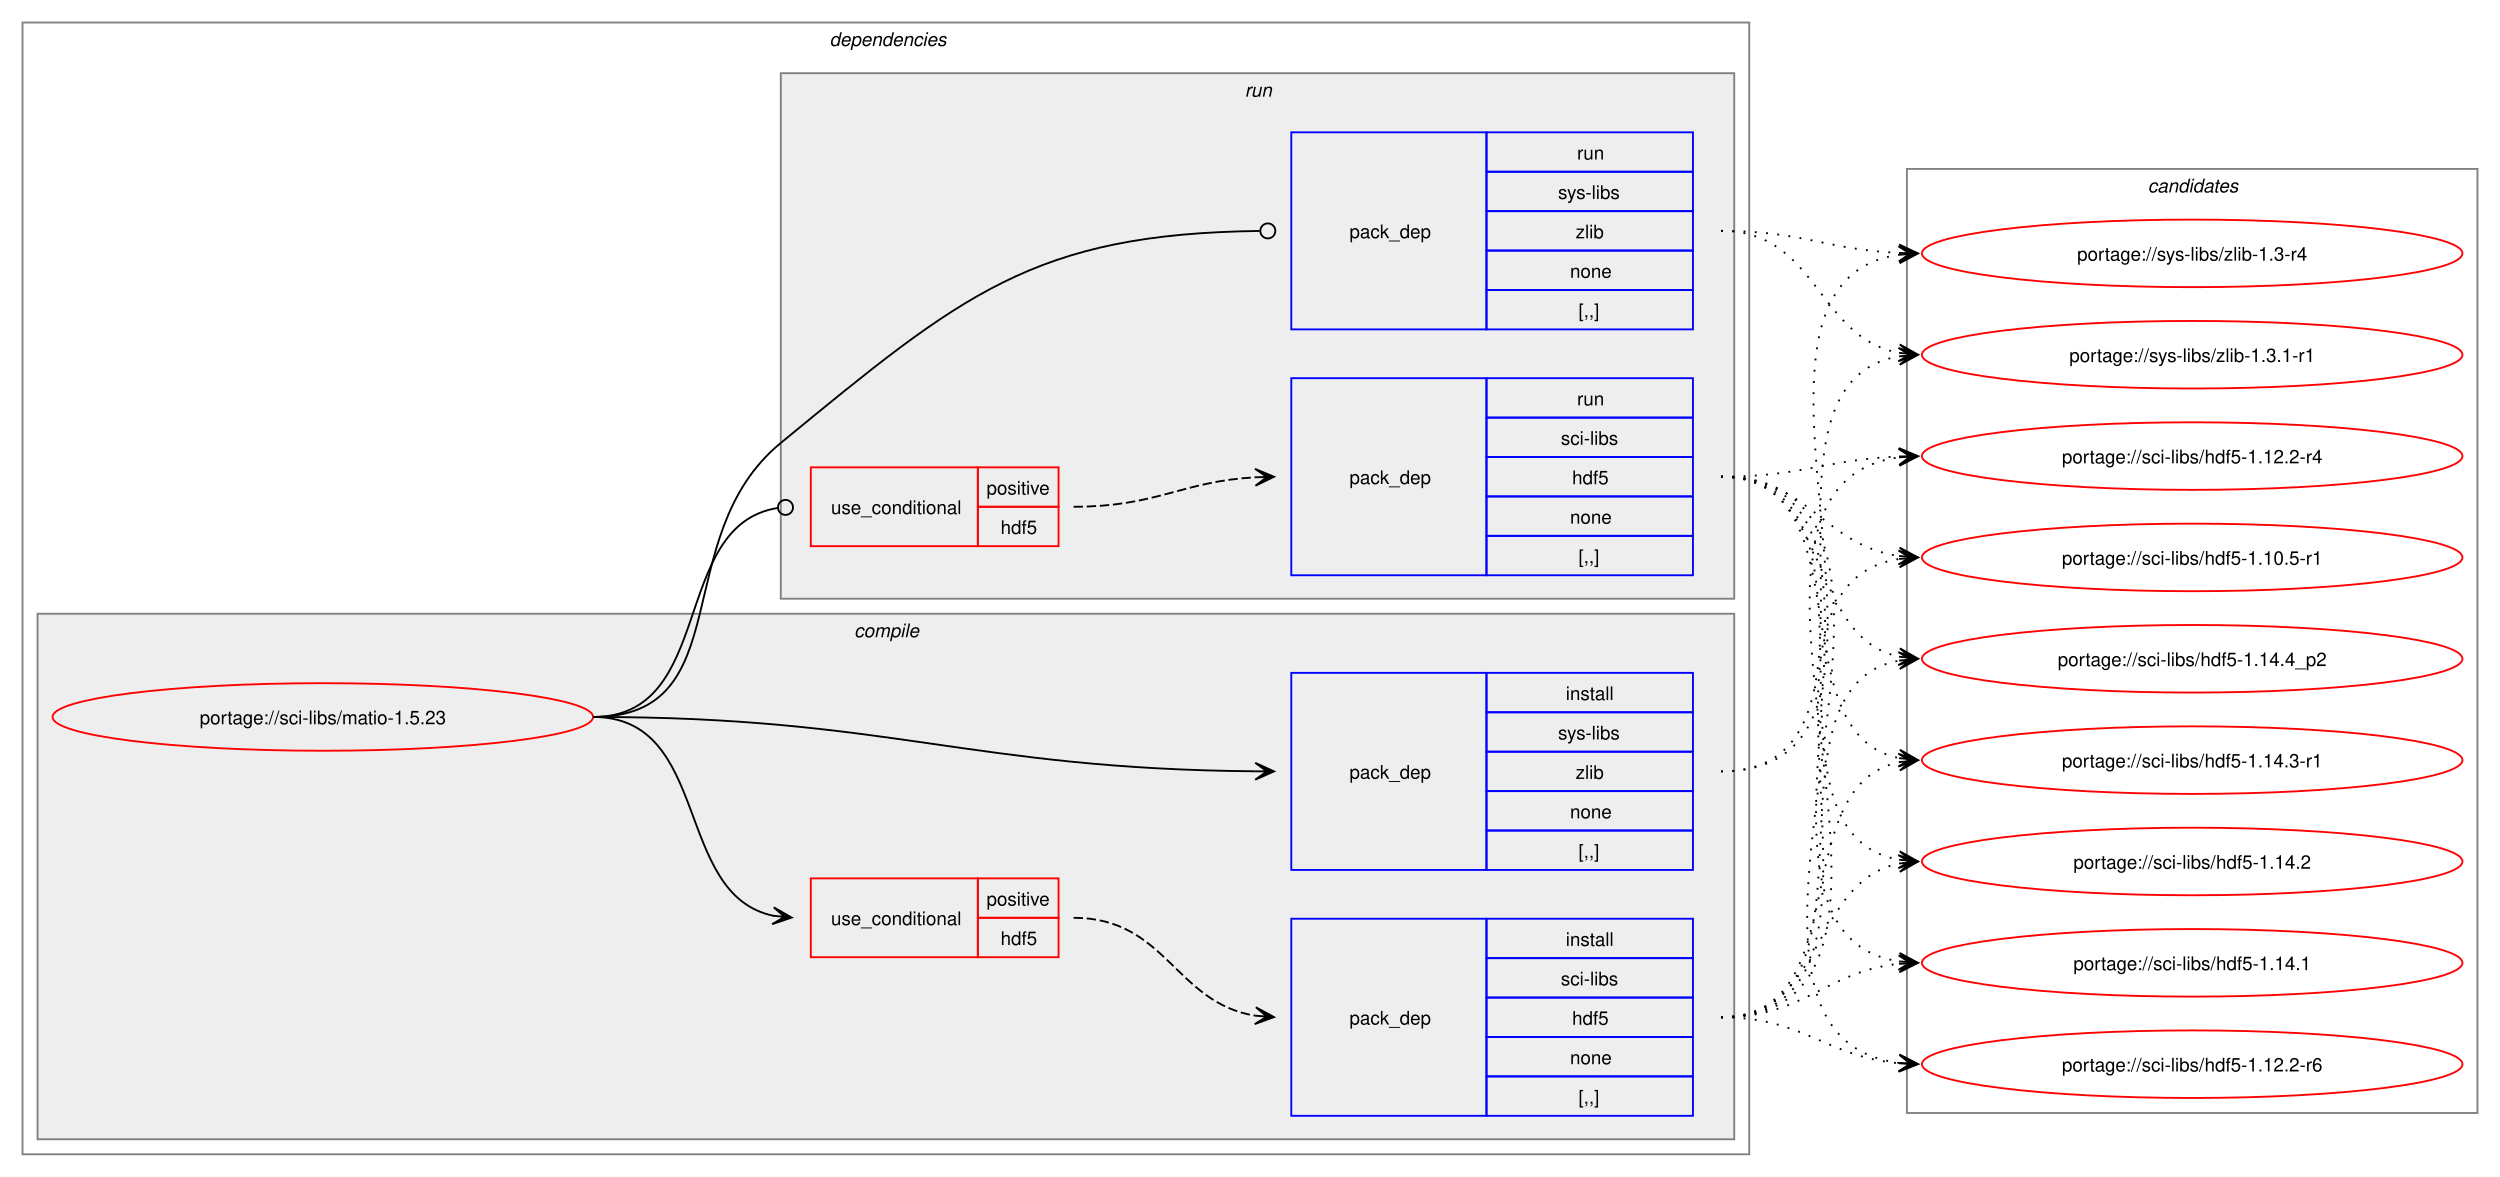
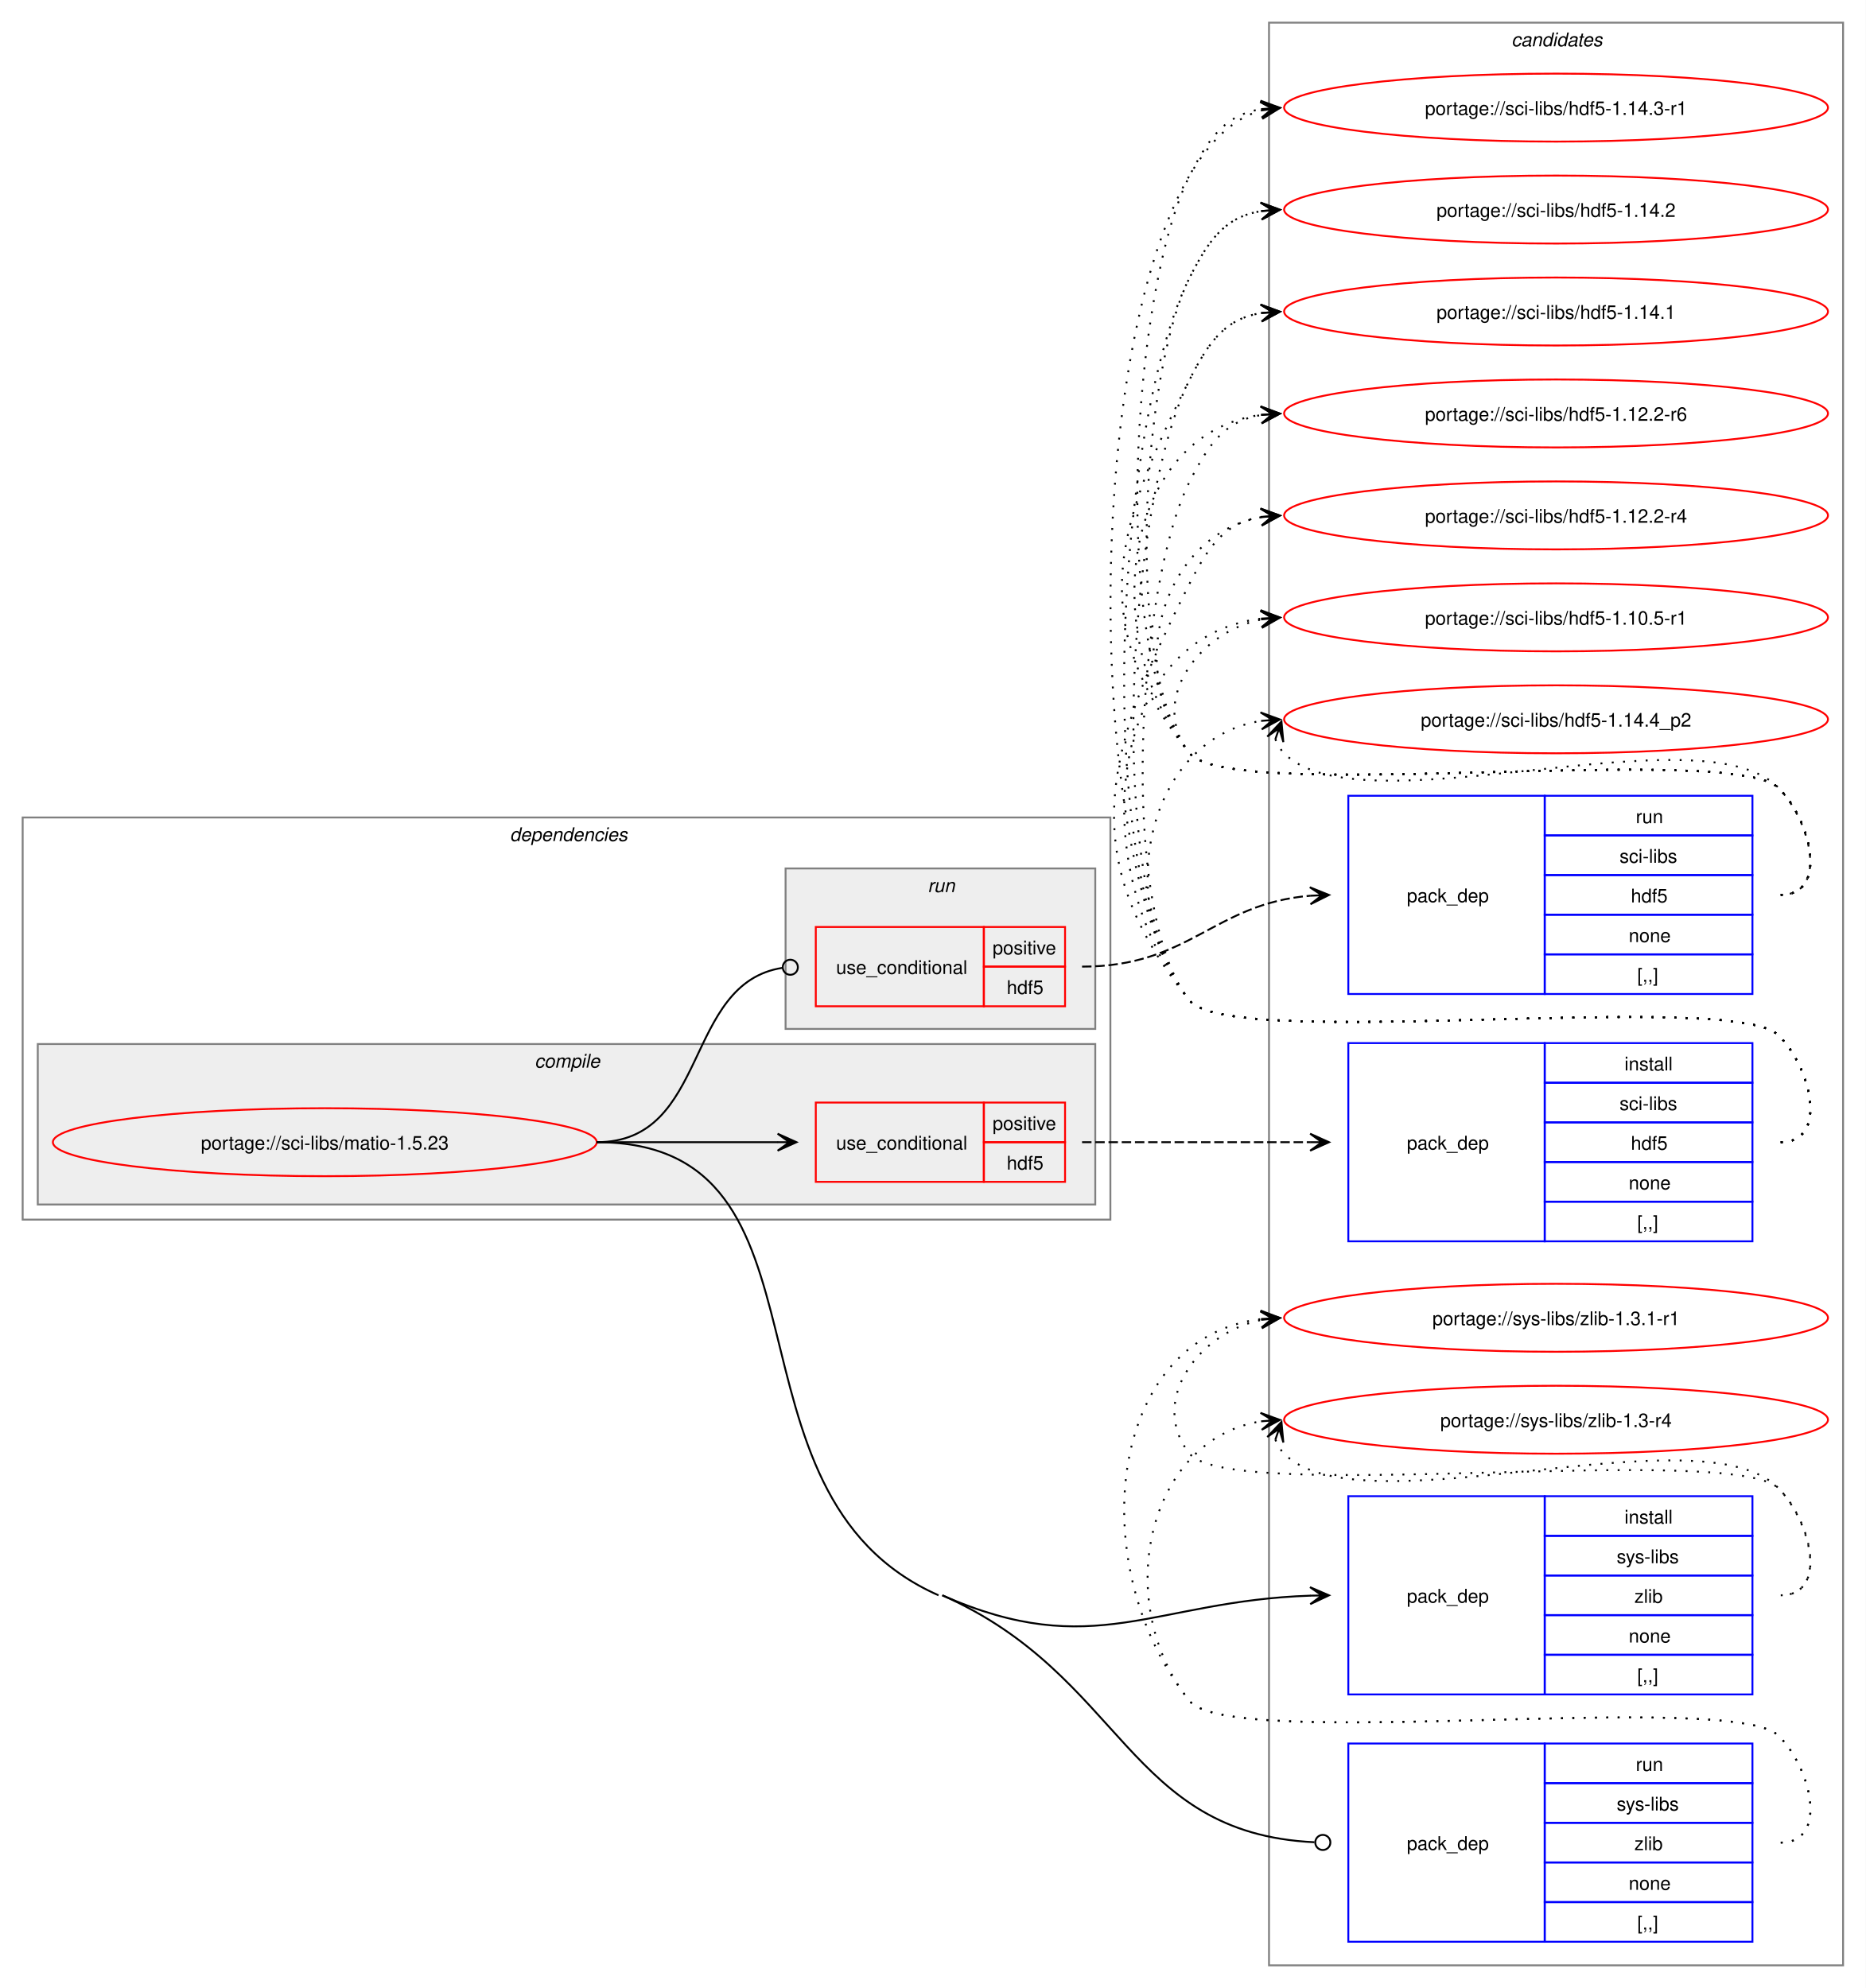
- <svg xmlns="http://www.w3.org/2000/svg" xmlns:xlink="http://www.w3.org/1999/xlink" width="1332pt" height="627pt" viewBox="0.00 0.00 1332.00 627.00">
-   <g id="graph0" class="graph" transform="scale(1 1) rotate(0) translate(4 623)">
-     <polygon fill="white" stroke="none" points="-4,4 -4,-623 1328,-623 1328,4 -4,4" />
+ <svg xmlns="http://www.w3.org/2000/svg" xmlns:xlink="http://www.w3.org/1999/xlink" width="988pt" height="1053pt" viewBox="0.00 0.00 988.00 1053.00">
+   <g id="graph0" class="graph" transform="scale(1 1) rotate(0) translate(4 1049)">
+     <polygon fill="white" stroke="none" points="-4,4 -4,-1049 984,-1049 984,4 -4,4" />
+     <g id="clust12" class="cluster">
+       <polygon fill="none" stroke="gray" points="668,-8 668,-1037 972,-1037 972,-8 668,-8" />
+       <text text-anchor="start" x="796.38" y="-1024.5" font-family="Helvetica,sans-Serif" font-style="italic" font-size="10.00">candidates</text>
+     </g>
    <g id="clust2" class="cluster">
-       <polygon fill="none" stroke="gray" points="8,-8 8,-611 928,-611 928,-8 8,-8" />
-       <text text-anchor="start" x="438" y="-598.5" font-family="Helvetica,sans-Serif" font-style="italic" font-size="10.00">dependencies</text>
+       <polygon fill="none" stroke="gray" points="8,-403 8,-616 584,-616 584,-403 8,-403" />
+       <text text-anchor="start" x="266" y="-603.5" font-family="Helvetica,sans-Serif" font-style="italic" font-size="10.00">dependencies</text>
    </g>
    <g id="clust3" class="cluster">
-       <polygon fill="#eeeeee" stroke="gray" points="16,-16 16,-296 920,-296 920,-16 16,-16" />
-       <text text-anchor="start" x="451.12" y="-283.5" font-family="Helvetica,sans-Serif" font-style="italic" font-size="10.00">compile</text>
+       <polygon fill="#eeeeee" stroke="gray" points="16,-411 16,-496 576,-496 576,-411 16,-411" />
+       <text text-anchor="start" x="279.12" y="-483.5" font-family="Helvetica,sans-Serif" font-style="italic" font-size="10.00">compile</text>
    </g>
    <g id="clust8" class="cluster">
-       <polygon fill="#eeeeee" stroke="gray" points="412,-304 412,-584 920,-584 920,-304 412,-304" />
-       <text text-anchor="start" x="659.25" y="-571.5" font-family="Helvetica,sans-Serif" font-style="italic" font-size="10.00">run</text>
-     </g>
-     <g id="clust12" class="cluster">
-       <polygon fill="none" stroke="gray" points="1012,-30 1012,-533 1316,-533 1316,-30 1012,-30" />
-       <text text-anchor="start" x="1140.38" y="-520.5" font-family="Helvetica,sans-Serif" font-style="italic" font-size="10.00">candidates</text>
+       <polygon fill="#eeeeee" stroke="gray" points="412,-504 412,-589 576,-589 576,-504 412,-504" />
+       <text text-anchor="start" x="487.25" y="-576.5" font-family="Helvetica,sans-Serif" font-style="italic" font-size="10.00">run</text>
    </g>
    <g id="node1" class="node">
      <g id="a_node1">
        <a xlink:href="../sci-libs/matio-1.5.23.svg" xlink:title="portage://sci-libs/matio-1.5.23">
-           <ellipse fill="none" stroke="red" cx="168" cy="-241" rx="144" ry="18" />
-           <text text-anchor="middle" x="168" y="-237.12" font-family="Helvetica,sans-Serif" font-size="10.00">portage://sci-libs/matio-1.5.23</text>
+           <ellipse fill="none" stroke="red" cx="168" cy="-444" rx="144" ry="18" />
+           <text text-anchor="middle" x="168" y="-440.12" font-family="Helvetica,sans-Serif" font-size="10.00">portage://sci-libs/matio-1.5.23</text>
        </a>
      </g>
    </g>
    <g id="node2" class="node">
-       <polygon fill="none" stroke="red" points="428,-113 428,-155 517,-155 517,-113 428,-113" />
-       <text text-anchor="start" x="438.75" y="-130.12" font-family="Helvetica,sans-Serif" font-size="10.00">use_conditional</text>
-       <polygon fill="none" stroke="red" points="517,-134 517,-155 560,-155 560,-134 517,-134" />
-       <text text-anchor="start" x="521.62" y="-140.5" font-family="Helvetica,sans-Serif" font-size="10.00">positive</text>
-       <polygon fill="none" stroke="red" points="517,-113 517,-134 560,-134 560,-113 517,-113" />
-       <text text-anchor="start" x="529.12" y="-119.5" font-family="Helvetica,sans-Serif" font-size="10.00">hdf5</text>
+       <polygon fill="none" stroke="red" points="428,-423 428,-465 517,-465 517,-423 428,-423" />
+       <text text-anchor="start" x="438.75" y="-440.12" font-family="Helvetica,sans-Serif" font-size="10.00">use_conditional</text>
+       <polygon fill="none" stroke="red" points="517,-444 517,-465 560,-465 560,-444 517,-444" />
+       <text text-anchor="start" x="521.62" y="-450.5" font-family="Helvetica,sans-Serif" font-size="10.00">positive</text>
+       <polygon fill="none" stroke="red" points="517,-423 517,-444 560,-444 560,-423 517,-423" />
+       <text text-anchor="start" x="529.12" y="-429.5" font-family="Helvetica,sans-Serif" font-size="10.00">hdf5</text>
    </g>
    <g id="edge2" class="edge">
-       <path fill="none" stroke="black" d="M312,-241C375.31,-241 354.64,-146.17 408.12,-135.06" />
-       <polygon fill="black" stroke="black" points="417.79,-134.12 408.27,-139.57 414.02,-134.48 407.83,-135.09 407.83,-135.09 407.83,-135.09 414.02,-134.48 407.4,-130.61 417.79,-134.12" />
+       <path fill="none" stroke="black" d="M312,-444C355.65,-444 369.25,-444 407.98,-444" />
+       <polygon fill="black" stroke="black" points="417.78,-444 407.78,-448.5 414,-444 407.78,-444 407.78,-444 407.78,-444 414,-444 407.78,-439.5 417.78,-444" />
    </g>
    <g id="node4" class="node">
-       <polygon fill="none" stroke="blue" points="684,-159.5 684,-264.5 788,-264.5 788,-159.5 684,-159.5" />
-       <text text-anchor="start" x="715" y="-208.12" font-family="Helvetica,sans-Serif" font-size="10.00">pack_dep</text>
-       <polygon fill="none" stroke="blue" points="788,-243.5 788,-264.5 898,-264.5 898,-243.5 788,-243.5" />
-       <text text-anchor="start" x="830.25" y="-250" font-family="Helvetica,sans-Serif" font-size="10.00">install</text>
-       <polygon fill="none" stroke="blue" points="788,-222.5 788,-243.5 898,-243.5 898,-222.5 788,-222.5" />
-       <text text-anchor="start" x="826.12" y="-229" font-family="Helvetica,sans-Serif" font-size="10.00">sys-libs</text>
-       <polygon fill="none" stroke="blue" points="788,-201.5 788,-222.5 898,-222.5 898,-201.5 788,-201.5" />
-       <text text-anchor="start" x="835.5" y="-208" font-family="Helvetica,sans-Serif" font-size="10.00">zlib</text>
-       <polygon fill="none" stroke="blue" points="788,-180.5 788,-201.5 898,-201.5 898,-180.5 788,-180.5" />
-       <text text-anchor="start" x="832.5" y="-187" font-family="Helvetica,sans-Serif" font-size="10.00">none</text>
-       <polygon fill="none" stroke="blue" points="788,-159.5 788,-180.5 898,-180.5 898,-159.5 788,-159.5" />
-       <text text-anchor="start" x="837" y="-166" font-family="Helvetica,sans-Serif" font-size="10.00">[,,]</text>
+       <polygon fill="none" stroke="blue" points="710,-151.5 710,-256.5 814,-256.5 814,-151.5 710,-151.5" />
+       <text text-anchor="start" x="741" y="-200.12" font-family="Helvetica,sans-Serif" font-size="10.00">pack_dep</text>
+       <polygon fill="none" stroke="blue" points="814,-235.5 814,-256.5 924,-256.5 924,-235.5 814,-235.5" />
+       <text text-anchor="start" x="856.25" y="-242" font-family="Helvetica,sans-Serif" font-size="10.00">install</text>
+       <polygon fill="none" stroke="blue" points="814,-214.5 814,-235.5 924,-235.5 924,-214.5 814,-214.5" />
+       <text text-anchor="start" x="852.12" y="-221" font-family="Helvetica,sans-Serif" font-size="10.00">sys-libs</text>
+       <polygon fill="none" stroke="blue" points="814,-193.5 814,-214.5 924,-214.5 924,-193.5 814,-193.5" />
+       <text text-anchor="start" x="861.5" y="-200" font-family="Helvetica,sans-Serif" font-size="10.00">zlib</text>
+       <polygon fill="none" stroke="blue" points="814,-172.5 814,-193.5 924,-193.5 924,-172.5 814,-172.5" />
+       <text text-anchor="start" x="858.5" y="-179" font-family="Helvetica,sans-Serif" font-size="10.00">none</text>
+       <polygon fill="none" stroke="blue" points="814,-151.5 814,-172.5 924,-172.5 924,-151.5 814,-151.5" />
+       <text text-anchor="start" x="863" y="-158" font-family="Helvetica,sans-Serif" font-size="10.00">[,,]</text>
    </g>
    <g id="edge3" class="edge">
-       <path fill="none" stroke="black" d="M312,-241C470.49,-241 511.79,-213.34 664.79,-212.05" />
-       <polygon fill="black" stroke="black" points="674.78,-212.01 664.8,-216.55 671,-212.02 664.78,-212.05 664.78,-212.05 664.78,-212.05 671,-212.02 664.76,-207.55 674.78,-212.01" />
+       <path fill="none" stroke="black" d="M495,-204C575.3,-168.48 606.84,-201.09 690.03,-203.82" />
+       <polygon fill="black" stroke="black" points="699.78,-203.98 689.71,-208.32 696,-203.92 689.78,-203.82 689.78,-203.82 689.78,-203.82 696,-203.92 689.86,-199.32 699.78,-203.98" />
    </g>
    <g id="node5" class="node">
-       <polygon fill="none" stroke="red" points="428,-332 428,-374 517,-374 517,-332 428,-332" />
-       <text text-anchor="start" x="438.75" y="-349.12" font-family="Helvetica,sans-Serif" font-size="10.00">use_conditional</text>
-       <polygon fill="none" stroke="red" points="517,-353 517,-374 560,-374 560,-353 517,-353" />
-       <text text-anchor="start" x="521.62" y="-359.5" font-family="Helvetica,sans-Serif" font-size="10.00">positive</text>
-       <polygon fill="none" stroke="red" points="517,-332 517,-353 560,-353 560,-332 517,-332" />
-       <text text-anchor="start" x="529.12" y="-338.5" font-family="Helvetica,sans-Serif" font-size="10.00">hdf5</text>
+       <polygon fill="none" stroke="red" points="428,-516 428,-558 517,-558 517,-516 428,-516" />
+       <text text-anchor="start" x="438.75" y="-533.12" font-family="Helvetica,sans-Serif" font-size="10.00">use_conditional</text>
+       <polygon fill="none" stroke="red" points="517,-537 517,-558 560,-558 560,-537 517,-537" />
+       <text text-anchor="start" x="521.62" y="-543.5" font-family="Helvetica,sans-Serif" font-size="10.00">positive</text>
+       <polygon fill="none" stroke="red" points="517,-516 517,-537 560,-537 560,-516 517,-516" />
+       <text text-anchor="start" x="529.12" y="-522.5" font-family="Helvetica,sans-Serif" font-size="10.00">hdf5</text>
    </g>
    <g id="edge5" class="edge">
-       <path fill="none" stroke="black" d="M312,-241C377.75,-241 352.71,-343.16 410.31,-352.34" />
-       <ellipse fill="none" stroke="black" cx="414.51" cy="-352.66" rx="4" ry="4" />
+       <path fill="none" stroke="black" d="M312,-444C371.93,-444 357.65,-528.14 410.34,-536.36" />
+       <ellipse fill="none" stroke="black" cx="414.51" cy="-536.67" rx="4" ry="4" />
    </g>
    <g id="node7" class="node">
-       <polygon fill="none" stroke="blue" points="684,-447.5 684,-552.5 788,-552.5 788,-447.5 684,-447.5" />
-       <text text-anchor="start" x="715" y="-496.12" font-family="Helvetica,sans-Serif" font-size="10.00">pack_dep</text>
-       <polygon fill="none" stroke="blue" points="788,-531.5 788,-552.5 898,-552.5 898,-531.5 788,-531.5" />
-       <text text-anchor="start" x="836.25" y="-538" font-family="Helvetica,sans-Serif" font-size="10.00">run</text>
-       <polygon fill="none" stroke="blue" points="788,-510.5 788,-531.5 898,-531.5 898,-510.5 788,-510.5" />
-       <text text-anchor="start" x="826.12" y="-517" font-family="Helvetica,sans-Serif" font-size="10.00">sys-libs</text>
-       <polygon fill="none" stroke="blue" points="788,-489.5 788,-510.5 898,-510.5 898,-489.5 788,-489.5" />
-       <text text-anchor="start" x="835.5" y="-496" font-family="Helvetica,sans-Serif" font-size="10.00">zlib</text>
-       <polygon fill="none" stroke="blue" points="788,-468.5 788,-489.5 898,-489.5 898,-468.5 788,-468.5" />
-       <text text-anchor="start" x="832.5" y="-475" font-family="Helvetica,sans-Serif" font-size="10.00">none</text>
-       <polygon fill="none" stroke="blue" points="788,-447.5 788,-468.5 898,-468.5 898,-447.5 788,-447.5" />
-       <text text-anchor="start" x="837" y="-454" font-family="Helvetica,sans-Serif" font-size="10.00">[,,]</text>
+       <polygon fill="none" stroke="blue" points="710,-20.5 710,-125.5 814,-125.5 814,-20.5 710,-20.5" />
+       <text text-anchor="start" x="741" y="-69.12" font-family="Helvetica,sans-Serif" font-size="10.00">pack_dep</text>
+       <polygon fill="none" stroke="blue" points="814,-104.5 814,-125.5 924,-125.5 924,-104.5 814,-104.5" />
+       <text text-anchor="start" x="862.25" y="-111" font-family="Helvetica,sans-Serif" font-size="10.00">run</text>
+       <polygon fill="none" stroke="blue" points="814,-83.5 814,-104.5 924,-104.5 924,-83.5 814,-83.5" />
+       <text text-anchor="start" x="852.12" y="-90" font-family="Helvetica,sans-Serif" font-size="10.00">sys-libs</text>
+       <polygon fill="none" stroke="blue" points="814,-62.5 814,-83.5 924,-83.5 924,-62.5 814,-62.5" />
+       <text text-anchor="start" x="861.5" y="-69" font-family="Helvetica,sans-Serif" font-size="10.00">zlib</text>
+       <polygon fill="none" stroke="blue" points="814,-41.5 814,-62.5 924,-62.5 924,-41.5 814,-41.5" />
+       <text text-anchor="start" x="858.5" y="-48" font-family="Helvetica,sans-Serif" font-size="10.00">none</text>
+       <polygon fill="none" stroke="blue" points="814,-20.5 814,-41.5 924,-41.5 924,-20.5 814,-20.5" />
+       <text text-anchor="start" x="863" y="-27" font-family="Helvetica,sans-Serif" font-size="10.00">[,,]</text>
    </g>
    <g id="edge6" class="edge">
-       <path fill="none" stroke="black" d="M312,-241C390.65,-241 351.21,-337.1 412,-387 508.34,-466.08 546.57,-498.47 667.17,-499.95" />
-       <ellipse fill="none" stroke="black" cx="671.5" cy="-499.97" rx="4" ry="4" />
+       <path fill="none" stroke="black" d="M495,-204C591.42,-161.35 592.52,-77.9 692.04,-73.21" />
+       <ellipse fill="none" stroke="black" cx="696.5" cy="-73.1" rx="4" ry="4" />
+       <path fill="none" stroke="black" d="M312,-444C445.6,-444 370.82,-258.04 493,-204" />
    </g>
    <g id="node3" class="node">
-       <polygon fill="none" stroke="blue" points="684,-28.5 684,-133.5 788,-133.5 788,-28.5 684,-28.5" />
-       <text text-anchor="start" x="715" y="-77.12" font-family="Helvetica,sans-Serif" font-size="10.00">pack_dep</text>
-       <polygon fill="none" stroke="blue" points="788,-112.5 788,-133.5 898,-133.5 898,-112.5 788,-112.5" />
-       <text text-anchor="start" x="830.25" y="-119" font-family="Helvetica,sans-Serif" font-size="10.00">install</text>
-       <polygon fill="none" stroke="blue" points="788,-91.5 788,-112.5 898,-112.5 898,-91.5 788,-91.5" />
-       <text text-anchor="start" x="827.62" y="-98" font-family="Helvetica,sans-Serif" font-size="10.00">sci-libs</text>
-       <polygon fill="none" stroke="blue" points="788,-70.5 788,-91.5 898,-91.5 898,-70.5 788,-70.5" />
-       <text text-anchor="start" x="833.62" y="-77" font-family="Helvetica,sans-Serif" font-size="10.00">hdf5</text>
-       <polygon fill="none" stroke="blue" points="788,-49.5 788,-70.5 898,-70.5 898,-49.5 788,-49.5" />
-       <text text-anchor="start" x="832.5" y="-56" font-family="Helvetica,sans-Serif" font-size="10.00">none</text>
-       <polygon fill="none" stroke="blue" points="788,-28.5 788,-49.5 898,-49.5 898,-28.5 788,-28.5" />
-       <text text-anchor="start" x="837" y="-35" font-family="Helvetica,sans-Serif" font-size="10.00">[,,]</text>
+       <polygon fill="none" stroke="blue" points="710,-391.5 710,-496.5 814,-496.5 814,-391.5 710,-391.5" />
+       <text text-anchor="start" x="741" y="-440.12" font-family="Helvetica,sans-Serif" font-size="10.00">pack_dep</text>
+       <polygon fill="none" stroke="blue" points="814,-475.5 814,-496.5 924,-496.5 924,-475.5 814,-475.5" />
+       <text text-anchor="start" x="856.25" y="-482" font-family="Helvetica,sans-Serif" font-size="10.00">install</text>
+       <polygon fill="none" stroke="blue" points="814,-454.5 814,-475.5 924,-475.5 924,-454.5 814,-454.5" />
+       <text text-anchor="start" x="853.62" y="-461" font-family="Helvetica,sans-Serif" font-size="10.00">sci-libs</text>
+       <polygon fill="none" stroke="blue" points="814,-433.5 814,-454.5 924,-454.5 924,-433.5 814,-433.5" />
+       <text text-anchor="start" x="859.62" y="-440" font-family="Helvetica,sans-Serif" font-size="10.00">hdf5</text>
+       <polygon fill="none" stroke="blue" points="814,-412.5 814,-433.5 924,-433.5 924,-412.5 814,-412.5" />
+       <text text-anchor="start" x="858.5" y="-419" font-family="Helvetica,sans-Serif" font-size="10.00">none</text>
+       <polygon fill="none" stroke="blue" points="814,-391.5 814,-412.5 924,-412.5 924,-391.5 814,-391.5" />
+       <text text-anchor="start" x="863" y="-398" font-family="Helvetica,sans-Serif" font-size="10.00">[,,]</text>
    </g>
    <g id="edge1" class="edge">
-       <path fill="none" stroke="black" stroke-dasharray="5,2" d="M568,-134C617.5,-134 622.09,-88.58 664.92,-81.83" />
-       <polygon fill="black" stroke="black" points="674.78,-81.09 665.15,-86.33 671.01,-81.37 664.81,-81.84 664.81,-81.84 664.81,-81.84 671.01,-81.37 664.48,-77.35 674.78,-81.09" />
+       <path fill="none" stroke="black" stroke-dasharray="5,2" d="M569,-444C623.77,-444 640.19,-444 689.87,-444" />
+       <polygon fill="black" stroke="black" points="699.78,-444 689.78,-448.5 696,-444 689.78,-444 689.78,-444 689.78,-444 696,-444 689.78,-439.5 699.78,-444" />
    </g>
    <g id="node8" class="node">
      <g id="a_node8">
        <a xlink:href="../sci-libs/hdf5-1.14.4_p2.svg" xlink:title="portage://sci-libs/hdf5-1.14.4_p2">
-           <ellipse fill="none" stroke="red" cx="1164" cy="-272" rx="144" ry="18" />
-           <text text-anchor="middle" x="1164" y="-268.12" font-family="Helvetica,sans-Serif" font-size="10.00">portage://sci-libs/hdf5-1.14.4_p2</text>
+           <ellipse fill="none" stroke="red" cx="820" cy="-668" rx="144" ry="18" />
+           <text text-anchor="middle" x="820" y="-664.12" font-family="Helvetica,sans-Serif" font-size="10.00">portage://sci-libs/hdf5-1.14.4_p2</text>
        </a>
      </g>
    </g>
    <g id="edge7" class="edge">
-       <path fill="none" stroke="black" stroke-dasharray="1,5" d="M913,-81C1006.1,-81 928.84,-256.65 1007.96,-271.06" />
-       <polygon fill="black" stroke="black" points="1017.79,-271.9 1007.44,-275.53 1014.02,-271.58 1007.82,-271.05 1007.82,-271.05 1007.82,-271.05 1014.02,-271.58 1008.2,-266.57 1017.79,-271.9" />
+       <path fill="none" stroke="black" stroke-dasharray="1,5" d="M939,-444C964.12,-444 955.6,-482.59 938,-500.5 913.66,-525.27 647.83,-491.99 626,-519 584.57,-570.25 602.96,-657.75 663.98,-667.17" />
+       <polygon fill="black" stroke="black" points="673.79,-667.91 663.48,-671.65 670.01,-667.63 663.81,-667.16 663.81,-667.16 663.81,-667.16 670.01,-667.63 664.15,-662.67 673.79,-667.91" />
    </g>
    <g id="node9" class="node">
      <g id="a_node9">
        <a xlink:href="../sci-libs/hdf5-1.14.3-r1.svg" xlink:title="portage://sci-libs/hdf5-1.14.3-r1">
-           <ellipse fill="none" stroke="red" cx="1164" cy="-218" rx="144" ry="18" />
-           <text text-anchor="middle" x="1164" y="-214.12" font-family="Helvetica,sans-Serif" font-size="10.00">portage://sci-libs/hdf5-1.14.3-r1</text>
+           <ellipse fill="none" stroke="red" cx="820" cy="-992" rx="144" ry="18" />
+           <text text-anchor="middle" x="820" y="-988.12" font-family="Helvetica,sans-Serif" font-size="10.00">portage://sci-libs/hdf5-1.14.3-r1</text>
        </a>
      </g>
    </g>
    <g id="edge8" class="edge">
-       <path fill="none" stroke="black" stroke-dasharray="1,5" d="M913,-81C986.08,-81 946.56,-204.44 1008.21,-216.98" />
-       <polygon fill="black" stroke="black" points="1017.79,-217.88 1007.41,-221.42 1014.02,-217.53 1007.83,-216.94 1007.83,-216.94 1007.83,-216.94 1014.02,-217.53 1008.26,-212.46 1017.79,-217.88" />
+       <path fill="none" stroke="black" stroke-dasharray="1,5" d="M939,-444C964.12,-444 955.6,-482.59 938,-500.5 913.66,-525.27 647.83,-491.99 626,-519 561.97,-598.21 568.72,-964.16 663.92,-990.5" />
+       <polygon fill="black" stroke="black" points="673.79,-991.84 663.28,-994.96 670.05,-991.33 663.88,-990.5 663.88,-990.5 663.88,-990.5 670.05,-991.33 664.49,-986.04 673.79,-991.84" />
    </g>
    <g id="node10" class="node">
      <g id="a_node10">
        <a xlink:href="../sci-libs/hdf5-1.14.2.svg" xlink:title="portage://sci-libs/hdf5-1.14.2">
-           <ellipse fill="none" stroke="red" cx="1164" cy="-164" rx="144" ry="18" />
-           <text text-anchor="middle" x="1164" y="-160.12" font-family="Helvetica,sans-Serif" font-size="10.00">portage://sci-libs/hdf5-1.14.2</text>
+           <ellipse fill="none" stroke="red" cx="820" cy="-938" rx="144" ry="18" />
+           <text text-anchor="middle" x="820" y="-934.12" font-family="Helvetica,sans-Serif" font-size="10.00">portage://sci-libs/hdf5-1.14.2</text>
        </a>
      </g>
    </g>
    <g id="edge9" class="edge">
-       <path fill="none" stroke="black" stroke-dasharray="1,5" d="M913,-81C968.86,-81 960.66,-153.34 1008.01,-162.95" />
-       <polygon fill="black" stroke="black" points="1017.79,-163.88 1007.4,-167.41 1014.02,-163.52 1007.83,-162.93 1007.83,-162.93 1007.83,-162.93 1014.02,-163.52 1008.26,-158.45 1017.79,-163.88" />
+       <path fill="none" stroke="black" stroke-dasharray="1,5" d="M939,-444C964.12,-444 955.6,-482.59 938,-500.5 913.66,-525.27 647.83,-491.99 626,-519 572.49,-585.19 587.56,-826.06 626,-902 636.39,-922.53 645.02,-934.2 664.04,-937.21" />
+       <polygon fill="black" stroke="black" points="673.78,-937.91 663.49,-941.68 670.01,-937.64 663.81,-937.2 663.81,-937.2 663.81,-937.2 670.01,-937.64 664.13,-932.71 673.78,-937.91" />
    </g>
    <g id="node11" class="node">
      <g id="a_node11">
        <a xlink:href="../sci-libs/hdf5-1.14.1.svg" xlink:title="portage://sci-libs/hdf5-1.14.1">
-           <ellipse fill="none" stroke="red" cx="1164" cy="-110" rx="144" ry="18" />
-           <text text-anchor="middle" x="1164" y="-106.12" font-family="Helvetica,sans-Serif" font-size="10.00">portage://sci-libs/hdf5-1.14.1</text>
+           <ellipse fill="none" stroke="red" cx="820" cy="-884" rx="144" ry="18" />
+           <text text-anchor="middle" x="820" y="-880.12" font-family="Helvetica,sans-Serif" font-size="10.00">portage://sci-libs/hdf5-1.14.1</text>
        </a>
      </g>
    </g>
    <g id="edge10" class="edge">
-       <path fill="none" stroke="black" stroke-dasharray="1,5" d="M913,-81C958.03,-81 968.61,-105.65 1008.26,-109.5" />
-       <polygon fill="black" stroke="black" points="1017.78,-109.94 1007.58,-113.97 1014.01,-109.77 1007.79,-109.47 1007.79,-109.47 1007.79,-109.47 1014.01,-109.77 1008,-104.98 1017.78,-109.94" />
+       <path fill="none" stroke="black" stroke-dasharray="1,5" d="M939,-444C964.12,-444 955.6,-482.59 938,-500.5 913.66,-525.27 647.83,-491.99 626,-519 580.04,-575.86 592.98,-782.77 626,-848 636.39,-868.53 645.02,-880.2 664.04,-883.21" />
+       <polygon fill="black" stroke="black" points="673.78,-883.91 663.49,-887.68 670.01,-883.64 663.81,-883.2 663.81,-883.2 663.81,-883.2 670.01,-883.64 664.13,-878.71 673.78,-883.91" />
    </g>
    <g id="node12" class="node">
      <g id="a_node12">
        <a xlink:href="../sci-libs/hdf5-1.12.2-r6.svg" xlink:title="portage://sci-libs/hdf5-1.12.2-r6">
-           <ellipse fill="none" stroke="red" cx="1164" cy="-56" rx="144" ry="18" />
-           <text text-anchor="middle" x="1164" y="-52.12" font-family="Helvetica,sans-Serif" font-size="10.00">portage://sci-libs/hdf5-1.12.2-r6</text>
+           <ellipse fill="none" stroke="red" cx="820" cy="-830" rx="144" ry="18" />
+           <text text-anchor="middle" x="820" y="-826.12" font-family="Helvetica,sans-Serif" font-size="10.00">portage://sci-libs/hdf5-1.12.2-r6</text>
        </a>
      </g>
    </g>
    <g id="edge11" class="edge">
-       <path fill="none" stroke="black" stroke-dasharray="1,5" d="M913,-81C957.43,-81 968.82,-59.93 1007.84,-56.48" />
-       <polygon fill="black" stroke="black" points="1017.78,-56.05 1007.98,-60.97 1014,-56.21 1007.79,-56.48 1007.79,-56.48 1007.79,-56.48 1014,-56.21 1007.6,-51.98 1017.78,-56.05" />
+       <path fill="none" stroke="black" stroke-dasharray="1,5" d="M939,-444C964.12,-444 955.6,-482.59 938,-500.5 913.66,-525.27 647.83,-491.99 626,-519 587.58,-566.52 598.4,-739.48 626,-794 636.39,-814.53 645.02,-826.2 664.04,-829.21" />
+       <polygon fill="black" stroke="black" points="673.78,-829.91 663.49,-833.68 670.01,-829.64 663.81,-829.2 663.81,-829.2 663.81,-829.2 670.01,-829.64 664.13,-824.71 673.78,-829.91" />
    </g>
    <g id="node13" class="node">
      <g id="a_node13">
        <a xlink:href="../sci-libs/hdf5-1.12.2-r4.svg" xlink:title="portage://sci-libs/hdf5-1.12.2-r4">
-           <ellipse fill="none" stroke="red" cx="1164" cy="-380" rx="144" ry="18" />
-           <text text-anchor="middle" x="1164" y="-376.12" font-family="Helvetica,sans-Serif" font-size="10.00">portage://sci-libs/hdf5-1.12.2-r4</text>
+           <ellipse fill="none" stroke="red" cx="820" cy="-776" rx="144" ry="18" />
+           <text text-anchor="middle" x="820" y="-772.12" font-family="Helvetica,sans-Serif" font-size="10.00">portage://sci-libs/hdf5-1.12.2-r4</text>
        </a>
      </g>
    </g>
    <g id="edge12" class="edge">
-       <path fill="none" stroke="black" stroke-dasharray="1,5" d="M913,-81C1050.14,-81 887.39,-363.87 1008.13,-379.34" />
-       <polygon fill="black" stroke="black" points="1017.78,-379.93 1007.53,-383.81 1014.01,-379.7 1007.8,-379.32 1007.8,-379.32 1007.8,-379.32 1014.01,-379.7 1008.07,-374.83 1017.78,-379.93" />
+       <path fill="none" stroke="black" stroke-dasharray="1,5" d="M939,-444C964.12,-444 955.6,-482.59 938,-500.5 913.66,-525.27 647.83,-491.99 626,-519 564.25,-595.38 581.64,-652.37 626,-740 636.39,-760.53 645.02,-772.2 664.04,-775.21" />
+       <polygon fill="black" stroke="black" points="673.78,-775.91 663.49,-779.68 670.01,-775.64 663.81,-775.2 663.81,-775.2 663.81,-775.2 670.01,-775.64 664.13,-770.71 673.78,-775.91" />
    </g>
    <g id="node14" class="node">
      <g id="a_node14">
        <a xlink:href="../sci-libs/hdf5-1.10.5-r1.svg" xlink:title="portage://sci-libs/hdf5-1.10.5-r1">
-           <ellipse fill="none" stroke="red" cx="1164" cy="-326" rx="144" ry="18" />
-           <text text-anchor="middle" x="1164" y="-322.12" font-family="Helvetica,sans-Serif" font-size="10.00">portage://sci-libs/hdf5-1.10.5-r1</text>
+           <ellipse fill="none" stroke="red" cx="820" cy="-722" rx="144" ry="18" />
+           <text text-anchor="middle" x="820" y="-718.12" font-family="Helvetica,sans-Serif" font-size="10.00">portage://sci-libs/hdf5-1.10.5-r1</text>
        </a>
      </g>
    </g>
    <g id="edge13" class="edge">
-       <path fill="none" stroke="black" stroke-dasharray="1,5" d="M913,-81C1027.7,-81 908.8,-310 1007.99,-325.21" />
-       <polygon fill="black" stroke="black" points="1017.78,-325.91 1007.49,-329.68 1014.01,-325.64 1007.81,-325.19 1007.81,-325.19 1007.81,-325.19 1014.01,-325.64 1008.13,-320.71 1017.78,-325.91" />
+       <path fill="none" stroke="black" stroke-dasharray="1,5" d="M939,-444C964.12,-444 955.6,-482.59 938,-500.5 913.66,-525.27 647.83,-491.99 626,-519 570.04,-588.22 581.12,-711.37 663.97,-721.35" />
+       <polygon fill="black" stroke="black" points="673.78,-721.93 663.54,-725.83 670.01,-721.71 663.8,-721.34 663.8,-721.34 663.8,-721.34 670.01,-721.71 664.06,-716.85 673.78,-721.93" />
    </g>
    <g id="node15" class="node">
      <g id="a_node15">
        <a xlink:href="../sys-libs/zlib-1.3.1-r1.svg" xlink:title="portage://sys-libs/zlib-1.3.1-r1">
-           <ellipse fill="none" stroke="red" cx="1164" cy="-434" rx="144" ry="18" />
-           <text text-anchor="middle" x="1164" y="-430.12" font-family="Helvetica,sans-Serif" font-size="10.00">portage://sys-libs/zlib-1.3.1-r1</text>
+           <ellipse fill="none" stroke="red" cx="820" cy="-351" rx="144" ry="18" />
+           <text text-anchor="middle" x="820" y="-347.12" font-family="Helvetica,sans-Serif" font-size="10.00">portage://sys-libs/zlib-1.3.1-r1</text>
        </a>
      </g>
    </g>
    <g id="edge14" class="edge">
-       <path fill="none" stroke="black" stroke-dasharray="1,5" d="M913,-212C1018.39,-212 917.52,-418.25 1008,-433.15" />
-       <polygon fill="black" stroke="black" points="1017.79,-433.91 1007.47,-437.62 1014.01,-433.62 1007.81,-433.14 1007.81,-433.14 1007.81,-433.14 1014.01,-433.62 1008.16,-428.65 1017.79,-433.91" />
+       <path fill="none" stroke="black" stroke-dasharray="1,5" d="M939,-204C964.12,-204 955.6,-242.59 938,-260.5 913.66,-285.27 647.83,-251.99 626,-279 603.95,-306.28 630.32,-343.25 664.27,-349.94" />
+       <polygon fill="black" stroke="black" points="673.79,-350.88 663.39,-354.38 670.02,-350.51 663.84,-349.9 663.84,-349.9 663.84,-349.9 670.02,-350.51 664.28,-345.42 673.79,-350.88" />
    </g>
    <g id="node16" class="node">
      <g id="a_node16">
        <a xlink:href="../sys-libs/zlib-1.3-r4.svg" xlink:title="portage://sys-libs/zlib-1.3-r4">
-           <ellipse fill="none" stroke="red" cx="1164" cy="-488" rx="144" ry="18" />
-           <text text-anchor="middle" x="1164" y="-484.12" font-family="Helvetica,sans-Serif" font-size="10.00">portage://sys-libs/zlib-1.3-r4</text>
+           <ellipse fill="none" stroke="red" cx="820" cy="-297" rx="144" ry="18" />
+           <text text-anchor="middle" x="820" y="-293.12" font-family="Helvetica,sans-Serif" font-size="10.00">portage://sys-libs/zlib-1.3-r4</text>
        </a>
      </g>
    </g>
    <g id="edge15" class="edge">
-       <path fill="none" stroke="black" stroke-dasharray="1,5" d="M913,-212C1040.42,-212 896.83,-471.54 1007.84,-487.26" />
-       <polygon fill="black" stroke="black" points="1017.78,-487.92 1007.51,-491.74 1014.01,-487.67 1007.81,-487.25 1007.81,-487.25 1007.81,-487.25 1014.01,-487.67 1008.11,-482.76 1017.78,-487.92" />
+       <path fill="none" stroke="black" stroke-dasharray="1,5" d="M671.37,-286.45C672.4,-283.7 674.07,-280.96 676,-279 716.96,-237.42 897.83,-302.85 938,-260.5 955.28,-242.28 964.12,-204 939,-204" />
+       <polygon fill="black" stroke="black" points="674.6,-295.85 667.09,-287.86 673.37,-292.27 671.34,-286.39 671.34,-286.39 671.34,-286.39 673.37,-292.27 675.6,-284.93 674.6,-295.85" />
    </g>
    <g id="node6" class="node">
-       <polygon fill="none" stroke="blue" points="684,-316.5 684,-421.5 788,-421.5 788,-316.5 684,-316.5" />
-       <text text-anchor="start" x="715" y="-365.12" font-family="Helvetica,sans-Serif" font-size="10.00">pack_dep</text>
-       <polygon fill="none" stroke="blue" points="788,-400.5 788,-421.5 898,-421.5 898,-400.5 788,-400.5" />
-       <text text-anchor="start" x="836.25" y="-407" font-family="Helvetica,sans-Serif" font-size="10.00">run</text>
-       <polygon fill="none" stroke="blue" points="788,-379.5 788,-400.5 898,-400.5 898,-379.5 788,-379.5" />
-       <text text-anchor="start" x="827.62" y="-386" font-family="Helvetica,sans-Serif" font-size="10.00">sci-libs</text>
-       <polygon fill="none" stroke="blue" points="788,-358.5 788,-379.5 898,-379.5 898,-358.5 788,-358.5" />
-       <text text-anchor="start" x="833.62" y="-365" font-family="Helvetica,sans-Serif" font-size="10.00">hdf5</text>
-       <polygon fill="none" stroke="blue" points="788,-337.5 788,-358.5 898,-358.5 898,-337.5 788,-337.5" />
-       <text text-anchor="start" x="832.5" y="-344" font-family="Helvetica,sans-Serif" font-size="10.00">none</text>
-       <polygon fill="none" stroke="blue" points="788,-316.5 788,-337.5 898,-337.5 898,-316.5 788,-316.5" />
-       <text text-anchor="start" x="837" y="-323" font-family="Helvetica,sans-Serif" font-size="10.00">[,,]</text>
+       <polygon fill="none" stroke="blue" points="710,-522.5 710,-627.5 814,-627.5 814,-522.5 710,-522.5" />
+       <text text-anchor="start" x="741" y="-571.12" font-family="Helvetica,sans-Serif" font-size="10.00">pack_dep</text>
+       <polygon fill="none" stroke="blue" points="814,-606.5 814,-627.5 924,-627.5 924,-606.5 814,-606.5" />
+       <text text-anchor="start" x="862.25" y="-613" font-family="Helvetica,sans-Serif" font-size="10.00">run</text>
+       <polygon fill="none" stroke="blue" points="814,-585.5 814,-606.5 924,-606.5 924,-585.5 814,-585.5" />
+       <text text-anchor="start" x="853.62" y="-592" font-family="Helvetica,sans-Serif" font-size="10.00">sci-libs</text>
+       <polygon fill="none" stroke="blue" points="814,-564.5 814,-585.5 924,-585.5 924,-564.5 814,-564.5" />
+       <text text-anchor="start" x="859.62" y="-571" font-family="Helvetica,sans-Serif" font-size="10.00">hdf5</text>
+       <polygon fill="none" stroke="blue" points="814,-543.5 814,-564.5 924,-564.5 924,-543.5 814,-543.5" />
+       <text text-anchor="start" x="858.5" y="-550" font-family="Helvetica,sans-Serif" font-size="10.00">none</text>
+       <polygon fill="none" stroke="blue" points="814,-522.5 814,-543.5 924,-543.5 924,-522.5 814,-522.5" />
+       <text text-anchor="start" x="863" y="-529" font-family="Helvetica,sans-Serif" font-size="10.00">[,,]</text>
    </g>
    <g id="edge4" class="edge">
-       <path fill="none" stroke="black" stroke-dasharray="5,2" d="M568,-353C612.64,-353 625.48,-366.54 665.03,-368.71" />
-       <polygon fill="black" stroke="black" points="674.78,-368.97 664.67,-373.2 671,-368.87 664.79,-368.7 664.79,-368.7 664.79,-368.7 671,-368.87 664.91,-364.2 674.78,-368.97" />
+       <path fill="none" stroke="black" stroke-dasharray="5,2" d="M569,-537C626.11,-537 638.46,-570.26 689.81,-574.55" />
+       <polygon fill="black" stroke="black" points="699.78,-574.95 689.61,-579.04 696,-574.8 689.79,-574.55 689.79,-574.55 689.79,-574.55 696,-574.8 689.97,-570.05 699.78,-574.95" />
    </g>
    <g id="edge16" class="edge">
-       <path fill="none" stroke="black" stroke-dasharray="1,5" d="M913,-369C972.87,-369 957.52,-283.75 1007.99,-273.09" />
-       <polygon fill="black" stroke="black" points="1017.79,-272.12 1008.28,-277.58 1014.02,-272.49 1007.84,-273.1 1007.84,-273.1 1007.84,-273.1 1014.02,-272.49 1007.39,-268.63 1017.79,-272.12" />
+       <path fill="none" stroke="black" stroke-dasharray="1,5" d="M671.37,-657.45C672.4,-654.7 674.07,-651.96 676,-650 716.96,-608.42 897.83,-673.85 938,-631.5 955.28,-613.28 964.12,-575 939,-575" />
+       <polygon fill="black" stroke="black" points="674.6,-666.85 667.09,-658.86 673.37,-663.27 671.34,-657.39 671.34,-657.39 671.34,-657.39 673.37,-663.27 675.6,-655.93 674.6,-666.85" />
    </g>
    <g id="edge17" class="edge">
-       <path fill="none" stroke="black" stroke-dasharray="1,5" d="M913,-369C990.99,-369 942.33,-232.39 1007.96,-219.04" />
-       <polygon fill="black" stroke="black" points="1017.79,-218.11 1008.26,-223.54 1014.02,-218.47 1007.83,-219.06 1007.83,-219.06 1007.83,-219.06 1014.02,-218.47 1007.41,-214.58 1017.79,-218.11" />
+       <path fill="none" stroke="black" stroke-dasharray="1,5" d="M939,-575C964.12,-575 955.6,-613.59 938,-631.5 913.66,-656.27 647.83,-622.99 626,-650 583.25,-702.88 595.29,-895.33 626,-956 636.39,-976.53 645.02,-988.2 664.04,-991.21" />
+       <polygon fill="black" stroke="black" points="673.78,-991.91 663.49,-995.68 670.01,-991.64 663.81,-991.2 663.81,-991.2 663.81,-991.2 670.01,-991.64 664.13,-986.71 673.78,-991.91" />
    </g>
    <g id="edge18" class="edge">
-       <path fill="none" stroke="black" stroke-dasharray="1,5" d="M913,-369C1011.56,-369 923.87,-179.7 1007.88,-164.91" />
-       <polygon fill="black" stroke="black" points="1017.79,-164.1 1008.19,-169.4 1014.02,-164.41 1007.82,-164.92 1007.82,-164.92 1007.82,-164.92 1014.02,-164.41 1007.45,-160.43 1017.79,-164.1" />
+       <path fill="none" stroke="black" stroke-dasharray="1,5" d="M939,-575C964.12,-575 955.6,-613.59 938,-631.5 913.66,-656.27 647.83,-622.99 626,-650 590.79,-693.55 600.71,-852.04 626,-902 636.39,-922.53 645.02,-934.2 664.04,-937.21" />
+       <polygon fill="black" stroke="black" points="673.78,-937.91 663.49,-941.68 670.01,-937.64 663.81,-937.2 663.81,-937.2 663.81,-937.2 670.01,-937.64 664.13,-932.71 673.78,-937.91" />
    </g>
    <g id="edge19" class="edge">
-       <path fill="none" stroke="black" stroke-dasharray="1,5" d="M913,-369C1033.49,-369 903.28,-125.93 1008.11,-110.74" />
-       <polygon fill="black" stroke="black" points="1017.78,-110.08 1008.11,-115.25 1014.01,-110.34 1007.81,-110.76 1007.81,-110.76 1007.81,-110.76 1014.01,-110.34 1007.5,-106.27 1017.78,-110.08" />
+       <path fill="none" stroke="black" stroke-dasharray="1,5" d="M939,-575C964.12,-575 955.6,-613.59 938,-631.5 913.66,-656.27 647.83,-622.99 626,-650 570.68,-718.43 586.26,-769.49 626,-848 636.39,-868.53 645.02,-880.2 664.04,-883.21" />
+       <polygon fill="black" stroke="black" points="673.78,-883.91 663.49,-887.68 670.01,-883.64 663.81,-883.2 663.81,-883.2 663.81,-883.2 670.01,-883.64 664.13,-878.71 673.78,-883.91" />
    </g>
    <g id="edge20" class="edge">
-       <path fill="none" stroke="black" stroke-dasharray="1,5" d="M913,-369C1056,-369 881.8,-72.29 1008.07,-56.64" />
-       <polygon fill="black" stroke="black" points="1017.78,-56.07 1008.06,-61.15 1014.01,-56.29 1007.8,-56.66 1007.8,-56.66 1007.8,-56.66 1014.01,-56.29 1007.54,-52.16 1017.78,-56.07" />
+       <path fill="none" stroke="black" stroke-dasharray="1,5" d="M939,-575C964.12,-575 955.6,-613.59 938,-631.5 913.66,-656.27 647.83,-622.99 626,-650 576.22,-711.58 590.59,-819.72 664.22,-829.32" />
+       <polygon fill="black" stroke="black" points="673.78,-829.92 663.52,-833.78 670.01,-829.68 663.8,-829.29 663.8,-829.29 663.8,-829.29 670.01,-829.68 664.09,-824.8 673.78,-829.92" />
    </g>
    <g id="edge21" class="edge">
-       <path fill="none" stroke="black" stroke-dasharray="1,5" d="M913,-369C956.48,-369 969.54,-378.27 1008.03,-379.79" />
-       <polygon fill="black" stroke="black" points="1017.78,-379.98 1007.7,-384.28 1014,-379.9 1007.78,-379.79 1007.78,-379.79 1007.78,-379.79 1014,-379.9 1007.87,-375.29 1017.78,-379.98" />
+       <path fill="none" stroke="black" stroke-dasharray="1,5" d="M939,-575C964.12,-575 955.6,-613.59 938,-631.5 913.66,-656.27 647.83,-622.99 626,-650 590.59,-693.81 611.83,-766.22 664.13,-775.1" />
+       <polygon fill="black" stroke="black" points="673.79,-775.9 663.45,-779.56 670.02,-775.59 663.82,-775.07 663.82,-775.07 663.82,-775.07 670.02,-775.59 664.19,-770.59 673.79,-775.9" />
    </g>
    <g id="edge22" class="edge">
-       <path fill="none" stroke="black" stroke-dasharray="1,5" d="M913,-369C959.87,-369 967.2,-332.46 1007.89,-326.75" />
-       <polygon fill="black" stroke="black" points="1017.78,-326.08 1008.11,-331.24 1014.01,-326.34 1007.81,-326.75 1007.81,-326.75 1007.81,-326.75 1014.01,-326.34 1007.51,-322.26 1017.78,-326.08" />
+       <path fill="none" stroke="black" stroke-dasharray="1,5" d="M939,-575C964.12,-575 955.6,-613.59 938,-631.5 913.66,-656.27 647.83,-622.99 626,-650 603.95,-677.28 630.32,-714.25 664.27,-720.94" />
+       <polygon fill="black" stroke="black" points="673.79,-721.88 663.39,-725.38 670.02,-721.51 663.84,-720.9 663.84,-720.9 663.84,-720.9 670.02,-721.51 664.28,-716.42 673.79,-721.88" />
    </g>
    <g id="edge23" class="edge">
-       <path fill="none" stroke="black" stroke-dasharray="1,5" d="M913,-500C964.49,-500 963.91,-443.19 1007.87,-434.98" />
-       <polygon fill="black" stroke="black" points="1017.79,-434.11 1008.22,-439.47 1014.02,-434.44 1007.83,-434.99 1007.83,-434.99 1007.83,-434.99 1014.02,-434.44 1007.43,-430.51 1017.79,-434.11" />
+       <path fill="none" stroke="black" stroke-dasharray="1,5" d="M939,-73C964.12,-73 955.6,-111.59 938,-129.5 913.66,-154.27 647.83,-120.99 626,-148 570.04,-217.22 581.12,-340.37 663.97,-350.35" />
+       <polygon fill="black" stroke="black" points="673.78,-350.93 663.54,-354.83 670.01,-350.71 663.8,-350.34 663.8,-350.34 663.8,-350.34 670.01,-350.71 664.06,-345.85 673.78,-350.93" />
    </g>
    <g id="edge24" class="edge">
-       <path fill="none" stroke="black" stroke-dasharray="1,5" d="M913,-500C956.52,-500 969.51,-489.89 1008.02,-488.23" />
-       <polygon fill="black" stroke="black" points="1017.78,-488.03 1007.88,-492.73 1014,-488.1 1007.78,-488.23 1007.78,-488.23 1007.78,-488.23 1014,-488.1 1007.69,-483.74 1017.78,-488.03" />
+       <path fill="none" stroke="black" stroke-dasharray="1,5" d="M939,-73C964.12,-73 955.6,-111.59 938,-129.5 913.66,-154.27 647.83,-120.99 626,-148 584.57,-199.25 602.96,-286.75 663.98,-296.17" />
+       <polygon fill="black" stroke="black" points="673.79,-296.91 663.48,-300.65 670.01,-296.63 663.81,-296.16 663.81,-296.16 663.81,-296.16 670.01,-296.63 664.15,-291.67 673.79,-296.91" />
    </g>
  </g>
</svg>
